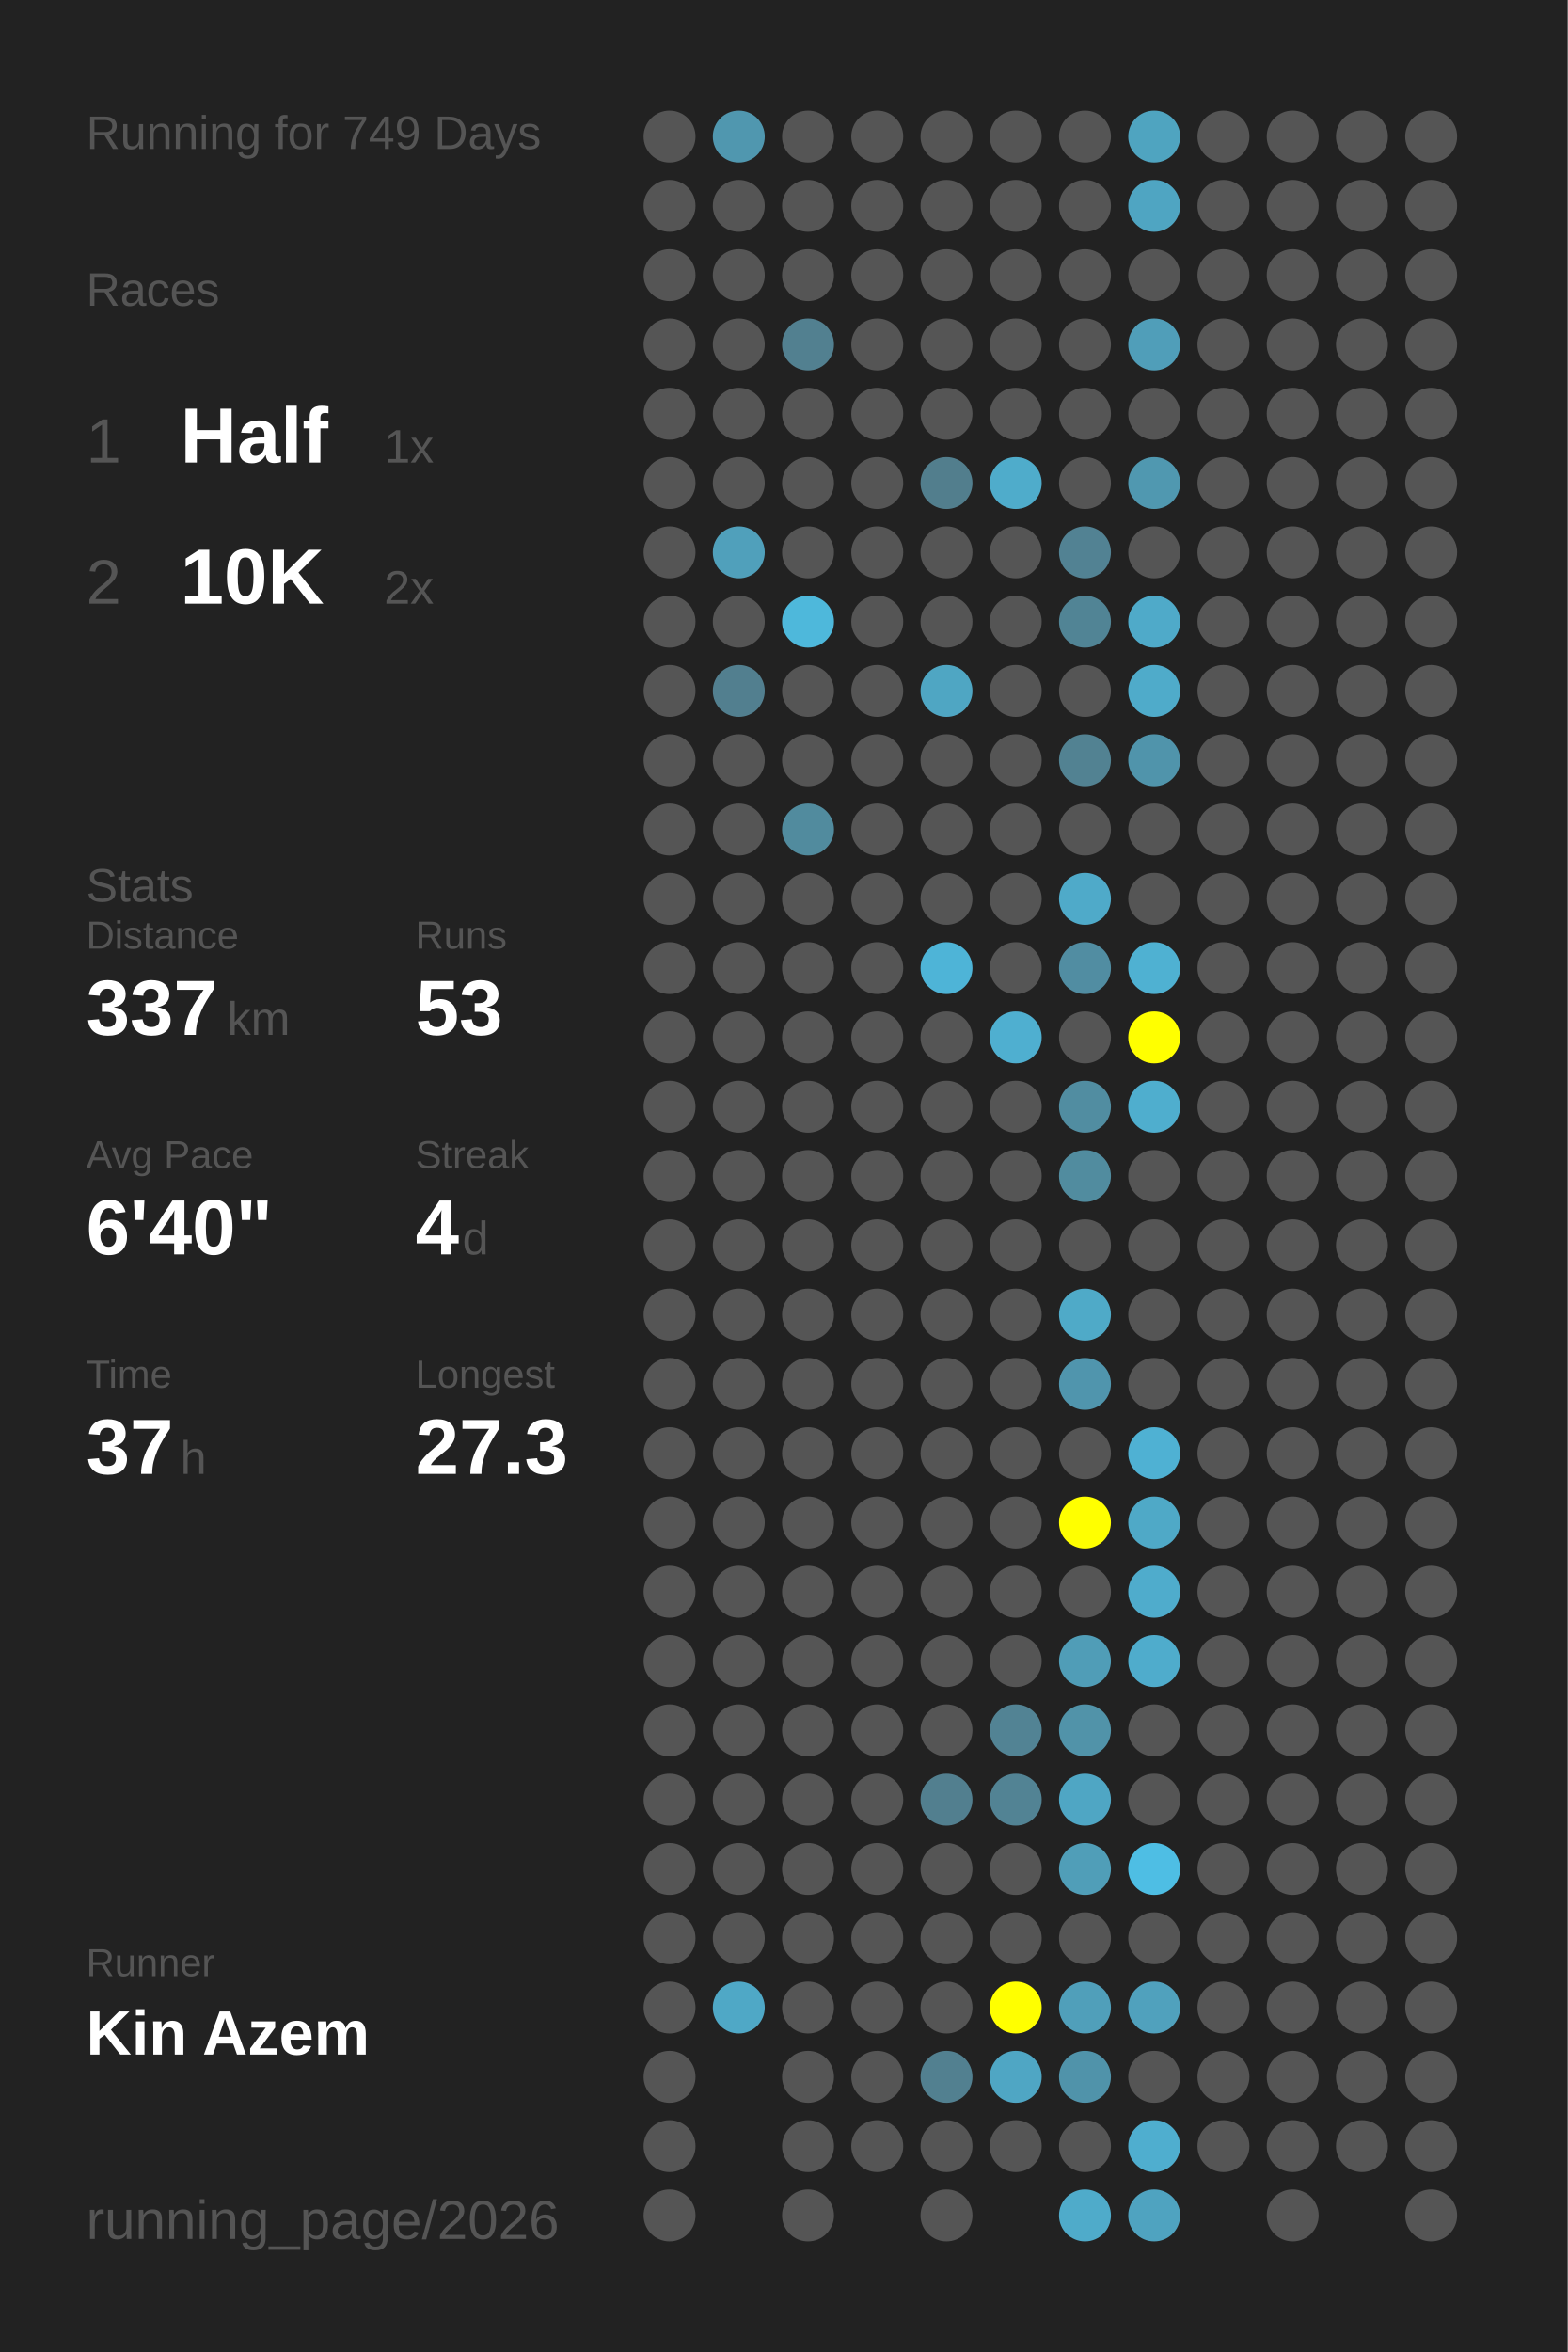
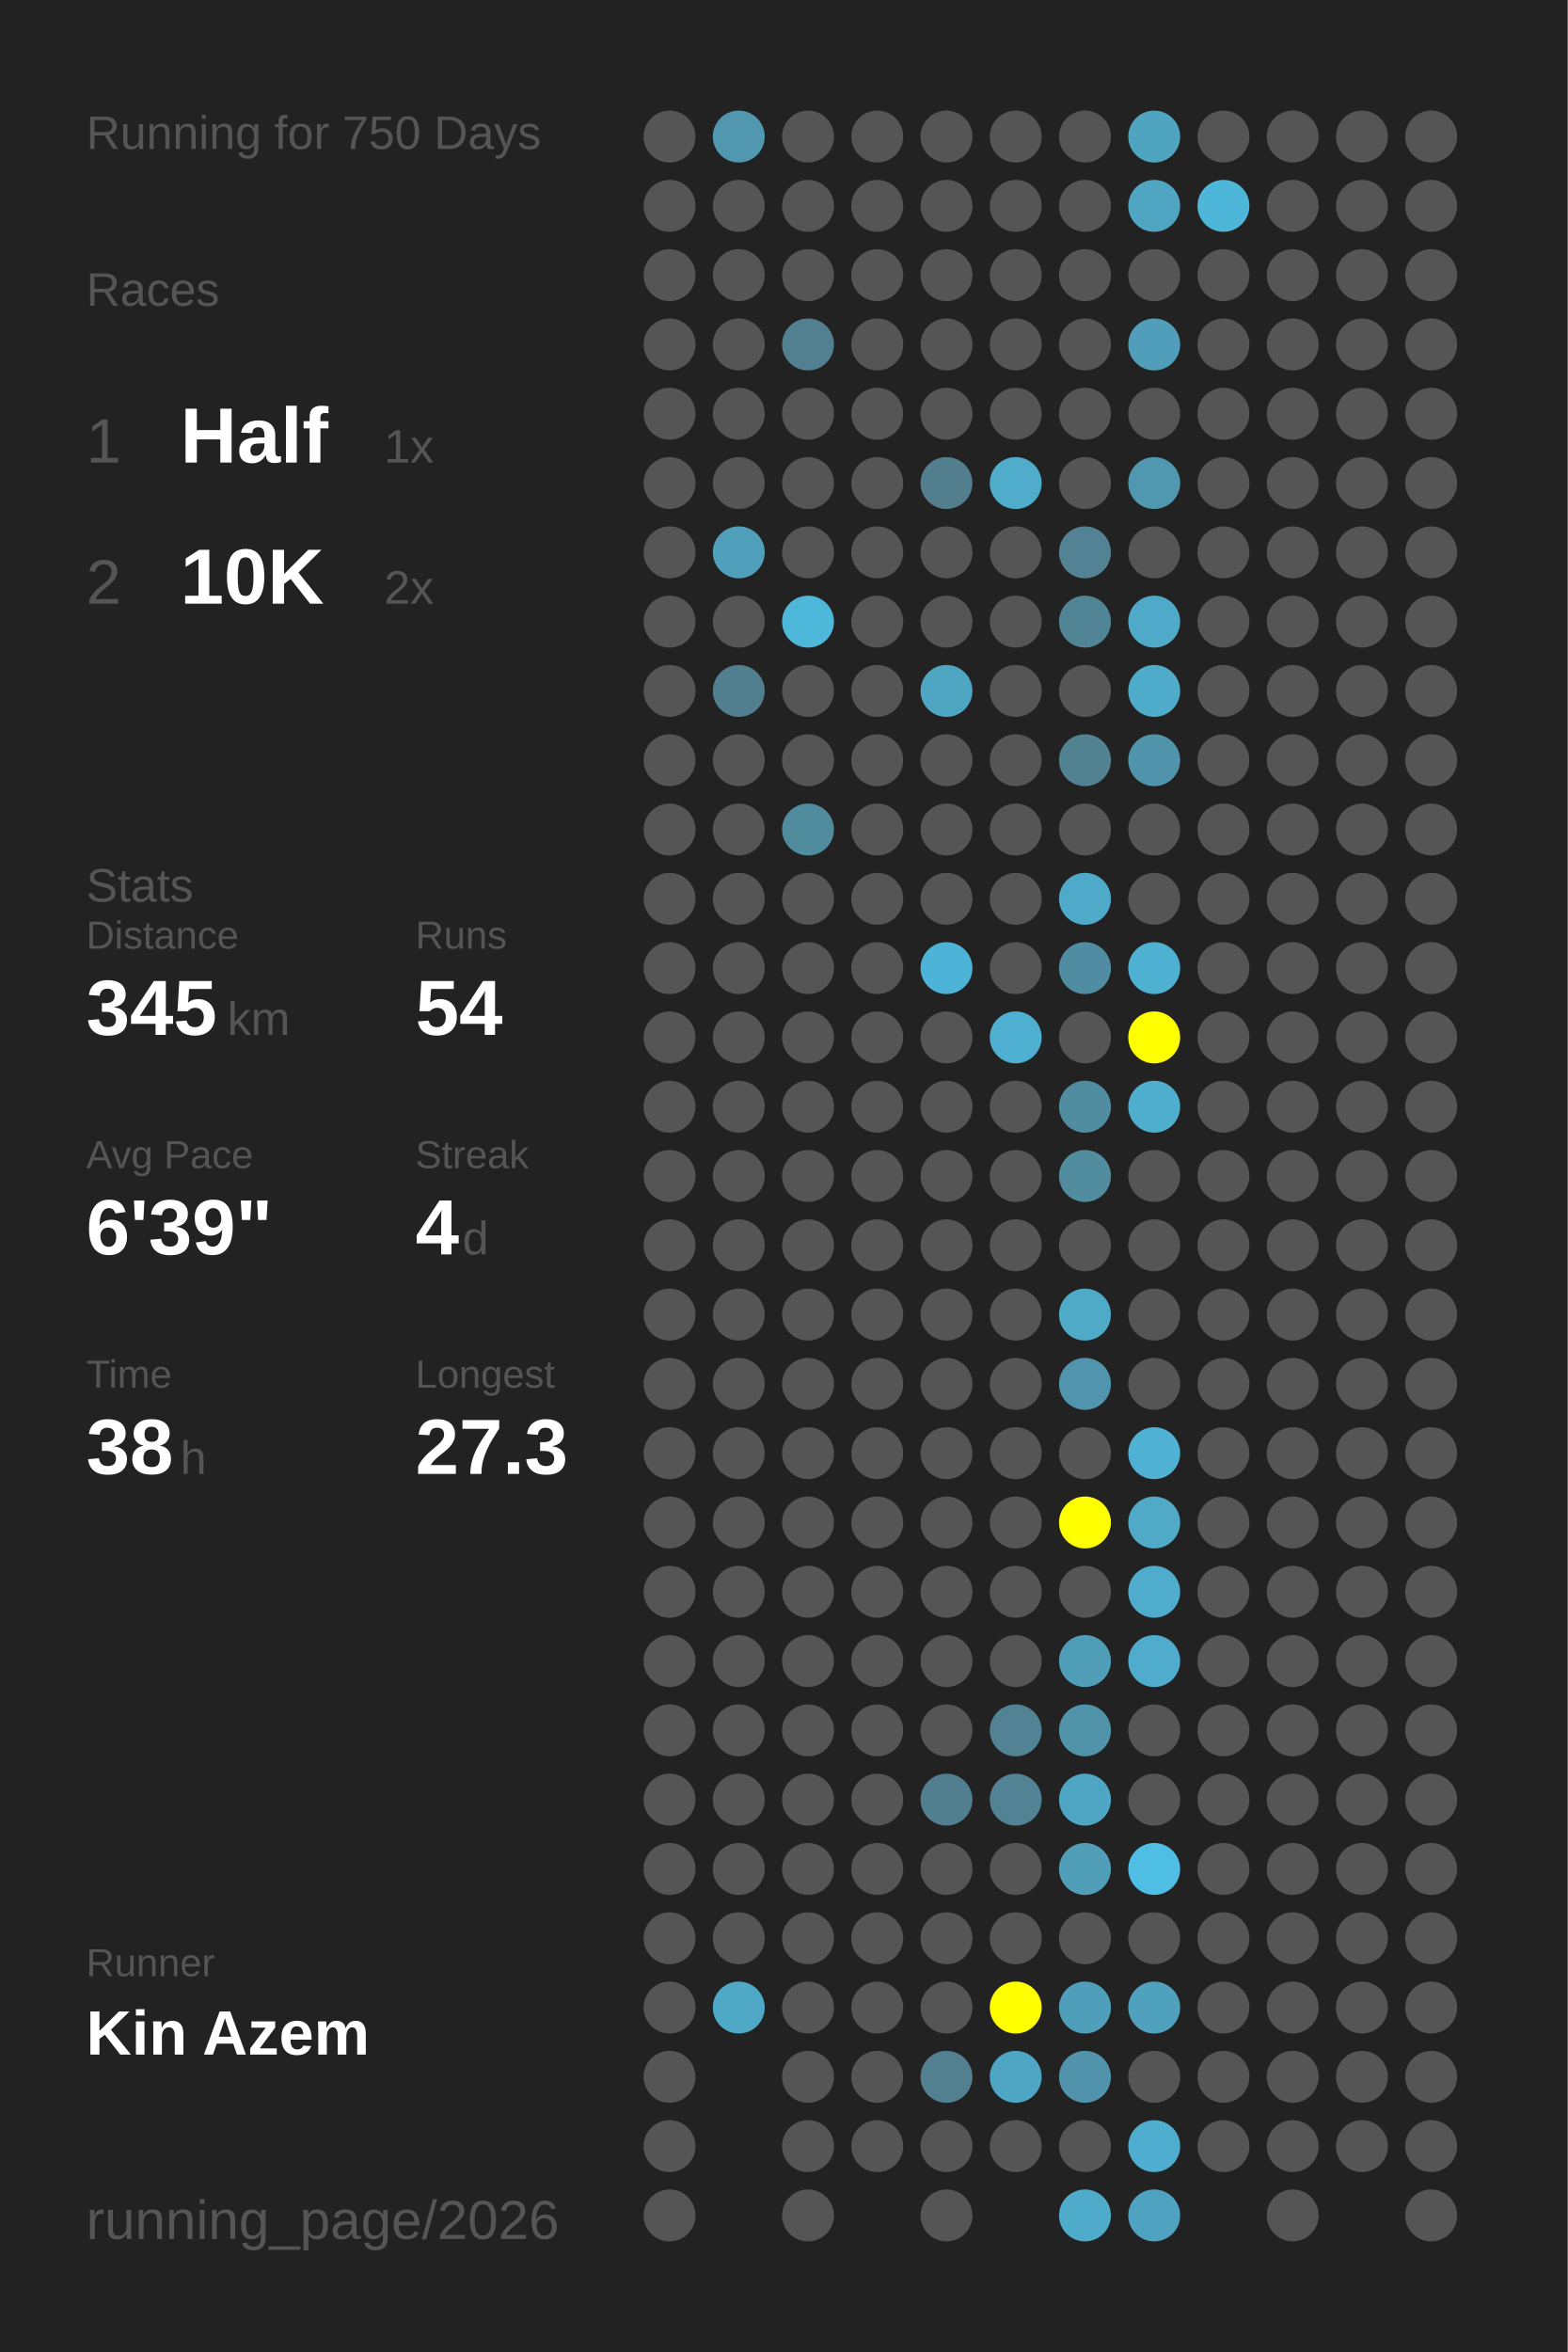
<svg xmlns="http://www.w3.org/2000/svg" baseProfile="full" height="300mm" version="1.1" viewBox="0,0,200,300" width="200mm">
  <defs />
  <rect fill="#222222" height="300" width="200" x="0" y="0" />
-   <text fill="#555555" style="font-size:6px; font-family:Arial;" x="11" y="19">Running for 749 Days</text>
+   <text fill="#555555" style="font-size:6px; font-family:Arial;" x="11" y="19">Running for 750 Days</text>
  <text fill="#555555" style="font-size:6px; font-family:Arial;" x="11" y="39">Races</text>
  <text fill="#555555" style="font-size:8px; font-family:Arial;" x="11" y="59">1</text>
  <text fill="#FFFFFF" style="font-size:10px; font-family:Arial; font-weight:bold;" x="23" y="59">Half</text>
  <text fill="#555555" style="font-size:6px; font-family:Arial;" x="49" y="59">1x</text>
  <text fill="#555555" style="font-size:8px; font-family:Arial;" x="11" y="77">2</text>
  <text fill="#FFFFFF" style="font-size:10px; font-family:Arial; font-weight:bold;" x="23" y="77">10K</text>
  <text fill="#555555" style="font-size:6px; font-family:Arial;" x="49" y="77">2x</text>
  <text fill="#555555" style="font-size:6px; font-family:Arial;" x="11" y="115">Stats</text>
  <text fill="#555555" style="font-size:5px; font-family:Arial;" x="11" y="121">Distance</text>
-   <text fill="#FFFFFF" style="font-size:10px; font-family:Arial; font-weight:bold;" x="11" y="132">337</text>
+   <text fill="#FFFFFF" style="font-size:10px; font-family:Arial; font-weight:bold;" x="11" y="132">345</text>
  <text fill="#555555" style="font-size:6px; font-family:Arial;" x="29" y="132">km</text>
  <text fill="#555555" style="font-size:5px; font-family:Arial;" x="53" y="121">Runs</text>
-   <text fill="#FFFFFF" style="font-size:10px; font-family:Arial; font-weight:bold;" x="53" y="132">53</text>
+   <text fill="#FFFFFF" style="font-size:10px; font-family:Arial; font-weight:bold;" x="53" y="132">54</text>
  <text fill="#555555" style="font-size:5px; font-family:Arial;" x="11" y="149">Avg Pace</text>
-   <text fill="#FFFFFF" style="font-size:10px; font-family:Arial; font-weight:bold;" x="11" y="160">6'40"</text>
+   <text fill="#FFFFFF" style="font-size:10px; font-family:Arial; font-weight:bold;" x="11" y="160">6'39"</text>
  <text fill="#555555" style="font-size:5px; font-family:Arial;" x="53" y="149">Streak</text>
  <text fill="#FFFFFF" style="font-size:10px; font-family:Arial; font-weight:bold;" x="53" y="160">4</text>
  <text fill="#555555" style="font-size:6px; font-family:Arial;" x="59" y="160">d</text>
  <text fill="#555555" style="font-size:5px; font-family:Arial;" x="11" y="177">Time</text>
-   <text fill="#FFFFFF" style="font-size:10px; font-family:Arial; font-weight:bold;" x="11" y="188">37</text>
+   <text fill="#FFFFFF" style="font-size:10px; font-family:Arial; font-weight:bold;" x="11" y="188">38</text>
  <text fill="#555555" style="font-size:6px; font-family:Arial;" x="23" y="188">h</text>
  <text fill="#555555" style="font-size:5px; font-family:Arial;" x="53" y="177">Longest</text>
  <text fill="#FFFFFF" style="font-size:10px; font-family:Arial; font-weight:bold;" x="53" y="188">27.3</text>
  <text fill="#555555" style="font-size:5px; font-family:Arial;" x="11" y="252.065">Runner</text>
  <text fill="#FFFFFF" style="font-size:8px; font-family:Arial; font-weight:bold;" x="11" y="262.065">Kin Azem</text>
  <text fill="#555555" style="font-size:7px; font-family:Arial;" x="11" y="285.581">running_page/2026</text>
  <circle cx="85.417" cy="17.419" fill="#555555" r="3.312" />
  <circle cx="85.417" cy="26.258" fill="#555555" r="3.312" />
  <circle cx="85.417" cy="35.097" fill="#555555" r="3.312" />
  <circle cx="85.417" cy="43.935" fill="#555555" r="3.312" />
  <circle cx="85.417" cy="52.774" fill="#555555" r="3.312" />
  <circle cx="85.417" cy="61.613" fill="#555555" r="3.312" />
  <circle cx="85.417" cy="70.452" fill="#555555" r="3.312" />
  <circle cx="85.417" cy="79.29" fill="#555555" r="3.312" />
  <circle cx="85.417" cy="88.129" fill="#555555" r="3.312" />
  <circle cx="85.417" cy="96.968" fill="#555555" r="3.312" />
  <circle cx="85.417" cy="105.806" fill="#555555" r="3.312" />
  <circle cx="85.417" cy="114.645" fill="#555555" r="3.312" />
  <circle cx="85.417" cy="123.484" fill="#555555" r="3.312" />
  <circle cx="85.417" cy="132.323" fill="#555555" r="3.312" />
  <circle cx="85.417" cy="141.161" fill="#555555" r="3.312" />
  <circle cx="85.417" cy="150" fill="#555555" r="3.312" />
  <circle cx="85.417" cy="158.839" fill="#555555" r="3.312" />
  <circle cx="85.417" cy="167.677" fill="#555555" r="3.312" />
  <circle cx="85.417" cy="176.516" fill="#555555" r="3.312" />
  <circle cx="85.417" cy="185.355" fill="#555555" r="3.312" />
  <circle cx="85.417" cy="194.194" fill="#555555" r="3.312" />
  <circle cx="85.417" cy="203.032" fill="#555555" r="3.312" />
  <circle cx="85.417" cy="211.871" fill="#555555" r="3.312" />
  <circle cx="85.417" cy="220.71" fill="#555555" r="3.312" />
  <circle cx="85.417" cy="229.548" fill="#555555" r="3.312" />
  <circle cx="85.417" cy="238.387" fill="#555555" r="3.312" />
  <circle cx="85.417" cy="247.226" fill="#555555" r="3.312" />
  <circle cx="85.417" cy="256.065" fill="#555555" r="3.312" />
  <circle cx="85.417" cy="264.903" fill="#555555" r="3.312" />
  <circle cx="85.417" cy="273.742" fill="#555555" r="3.312" />
  <circle cx="85.417" cy="282.581" fill="#555555" r="3.312" />
  <circle cx="94.25" cy="17.419" fill="#5097af" r="3.312" />
  <circle cx="94.25" cy="26.258" fill="#555555" r="3.312" />
  <circle cx="94.25" cy="35.097" fill="#555555" r="3.312" />
  <circle cx="94.25" cy="43.935" fill="#555555" r="3.312" />
  <circle cx="94.25" cy="52.774" fill="#555555" r="3.312" />
  <circle cx="94.25" cy="61.613" fill="#555555" r="3.312" />
  <circle cx="94.25" cy="70.452" fill="#50a0bb" r="3.312" />
  <circle cx="94.25" cy="79.29" fill="#555555" r="3.312" />
  <circle cx="94.25" cy="88.129" fill="#527f8f" r="3.312" />
  <circle cx="94.25" cy="96.968" fill="#555555" r="3.312" />
  <circle cx="94.25" cy="105.806" fill="#555555" r="3.312" />
  <circle cx="94.25" cy="114.645" fill="#555555" r="3.312" />
  <circle cx="94.25" cy="123.484" fill="#555555" r="3.312" />
  <circle cx="94.25" cy="132.323" fill="#555555" r="3.312" />
  <circle cx="94.25" cy="141.161" fill="#555555" r="3.312" />
  <circle cx="94.25" cy="150" fill="#555555" r="3.312" />
  <circle cx="94.25" cy="158.839" fill="#555555" r="3.312" />
  <circle cx="94.25" cy="167.677" fill="#555555" r="3.312" />
  <circle cx="94.25" cy="176.516" fill="#555555" r="3.312" />
  <circle cx="94.25" cy="185.355" fill="#555555" r="3.312" />
  <circle cx="94.25" cy="194.194" fill="#555555" r="3.312" />
  <circle cx="94.25" cy="203.032" fill="#555555" r="3.312" />
  <circle cx="94.25" cy="211.871" fill="#555555" r="3.312" />
  <circle cx="94.25" cy="220.71" fill="#555555" r="3.312" />
  <circle cx="94.25" cy="229.548" fill="#555555" r="3.312" />
  <circle cx="94.25" cy="238.387" fill="#555555" r="3.312" />
  <circle cx="94.25" cy="247.226" fill="#555555" r="3.312" />
  <circle cx="94.25" cy="256.065" fill="#4fa8c6" r="3.312" />
  <circle cx="103.083" cy="17.419" fill="#555555" r="3.312" />
  <circle cx="103.083" cy="26.258" fill="#555555" r="3.312" />
  <circle cx="103.083" cy="35.097" fill="#555555" r="3.312" />
  <circle cx="103.083" cy="43.935" fill="#528090" r="3.312" />
  <circle cx="103.083" cy="52.774" fill="#555555" r="3.312" />
  <circle cx="103.083" cy="61.613" fill="#555555" r="3.312" />
  <circle cx="103.083" cy="70.452" fill="#555555" r="3.312" />
  <circle cx="103.083" cy="79.29" fill="#4eb8db" r="3.312" />
  <circle cx="103.083" cy="88.129" fill="#555555" r="3.312" />
  <circle cx="103.083" cy="96.968" fill="#555555" r="3.312" />
  <circle cx="103.083" cy="105.806" fill="#518b9e" r="3.312" />
  <circle cx="103.083" cy="114.645" fill="#555555" r="3.312" />
  <circle cx="103.083" cy="123.484" fill="#555555" r="3.312" />
  <circle cx="103.083" cy="132.323" fill="#555555" r="3.312" />
  <circle cx="103.083" cy="141.161" fill="#555555" r="3.312" />
  <circle cx="103.083" cy="150" fill="#555555" r="3.312" />
  <circle cx="103.083" cy="158.839" fill="#555555" r="3.312" />
  <circle cx="103.083" cy="167.677" fill="#555555" r="3.312" />
  <circle cx="103.083" cy="176.516" fill="#555555" r="3.312" />
  <circle cx="103.083" cy="185.355" fill="#555555" r="3.312" />
  <circle cx="103.083" cy="194.194" fill="#555555" r="3.312" />
  <circle cx="103.083" cy="203.032" fill="#555555" r="3.312" />
  <circle cx="103.083" cy="211.871" fill="#555555" r="3.312" />
  <circle cx="103.083" cy="220.71" fill="#555555" r="3.312" />
  <circle cx="103.083" cy="229.548" fill="#555555" r="3.312" />
  <circle cx="103.083" cy="238.387" fill="#555555" r="3.312" />
  <circle cx="103.083" cy="247.226" fill="#555555" r="3.312" />
  <circle cx="103.083" cy="256.065" fill="#555555" r="3.312" />
  <circle cx="103.083" cy="264.903" fill="#555555" r="3.312" />
  <circle cx="103.083" cy="273.742" fill="#555555" r="3.312" />
  <circle cx="103.083" cy="282.581" fill="#555555" r="3.312" />
  <circle cx="111.917" cy="17.419" fill="#555555" r="3.312" />
  <circle cx="111.917" cy="26.258" fill="#555555" r="3.312" />
  <circle cx="111.917" cy="35.097" fill="#555555" r="3.312" />
  <circle cx="111.917" cy="43.935" fill="#555555" r="3.312" />
  <circle cx="111.917" cy="52.774" fill="#555555" r="3.312" />
  <circle cx="111.917" cy="61.613" fill="#555555" r="3.312" />
  <circle cx="111.917" cy="70.452" fill="#555555" r="3.312" />
  <circle cx="111.917" cy="79.29" fill="#555555" r="3.312" />
  <circle cx="111.917" cy="88.129" fill="#555555" r="3.312" />
  <circle cx="111.917" cy="96.968" fill="#555555" r="3.312" />
  <circle cx="111.917" cy="105.806" fill="#555555" r="3.312" />
  <circle cx="111.917" cy="114.645" fill="#555555" r="3.312" />
  <circle cx="111.917" cy="123.484" fill="#555555" r="3.312" />
  <circle cx="111.917" cy="132.323" fill="#555555" r="3.312" />
  <circle cx="111.917" cy="141.161" fill="#555555" r="3.312" />
  <circle cx="111.917" cy="150" fill="#555555" r="3.312" />
  <circle cx="111.917" cy="158.839" fill="#555555" r="3.312" />
  <circle cx="111.917" cy="167.677" fill="#555555" r="3.312" />
  <circle cx="111.917" cy="176.516" fill="#555555" r="3.312" />
  <circle cx="111.917" cy="185.355" fill="#555555" r="3.312" />
  <circle cx="111.917" cy="194.194" fill="#555555" r="3.312" />
  <circle cx="111.917" cy="203.032" fill="#555555" r="3.312" />
  <circle cx="111.917" cy="211.871" fill="#555555" r="3.312" />
  <circle cx="111.917" cy="220.71" fill="#555555" r="3.312" />
  <circle cx="111.917" cy="229.548" fill="#555555" r="3.312" />
  <circle cx="111.917" cy="238.387" fill="#555555" r="3.312" />
  <circle cx="111.917" cy="247.226" fill="#555555" r="3.312" />
  <circle cx="111.917" cy="256.065" fill="#555555" r="3.312" />
  <circle cx="111.917" cy="264.903" fill="#555555" r="3.312" />
  <circle cx="111.917" cy="273.742" fill="#555555" r="3.312" />
  <circle cx="120.75" cy="17.419" fill="#555555" r="3.312" />
  <circle cx="120.75" cy="26.258" fill="#555555" r="3.312" />
  <circle cx="120.75" cy="35.097" fill="#555555" r="3.312" />
  <circle cx="120.75" cy="43.935" fill="#555555" r="3.312" />
  <circle cx="120.75" cy="52.774" fill="#555555" r="3.312" />
  <circle cx="120.75" cy="61.613" fill="#527e8d" r="3.312" />
  <circle cx="120.75" cy="70.452" fill="#555555" r="3.312" />
  <circle cx="120.75" cy="79.29" fill="#555555" r="3.312" />
  <circle cx="120.75" cy="88.129" fill="#4fa6c3" r="3.312" />
  <circle cx="120.75" cy="96.968" fill="#555555" r="3.312" />
  <circle cx="120.75" cy="105.806" fill="#555555" r="3.312" />
  <circle cx="120.75" cy="114.645" fill="#555555" r="3.312" />
  <circle cx="120.75" cy="123.484" fill="#4eb4d7" r="3.312" />
  <circle cx="120.75" cy="132.323" fill="#555555" r="3.312" />
  <circle cx="120.75" cy="141.161" fill="#555555" r="3.312" />
  <circle cx="120.75" cy="150" fill="#555555" r="3.312" />
  <circle cx="120.75" cy="158.839" fill="#555555" r="3.312" />
  <circle cx="120.75" cy="167.677" fill="#555555" r="3.312" />
  <circle cx="120.75" cy="176.516" fill="#555555" r="3.312" />
  <circle cx="120.75" cy="185.355" fill="#555555" r="3.312" />
  <circle cx="120.75" cy="194.194" fill="#555555" r="3.312" />
  <circle cx="120.75" cy="203.032" fill="#555555" r="3.312" />
  <circle cx="120.75" cy="211.871" fill="#555555" r="3.312" />
  <circle cx="120.75" cy="220.71" fill="#555555" r="3.312" />
  <circle cx="120.75" cy="229.548" fill="#527f8f" r="3.312" />
  <circle cx="120.75" cy="238.387" fill="#555555" r="3.312" />
  <circle cx="120.75" cy="247.226" fill="#555555" r="3.312" />
  <circle cx="120.75" cy="256.065" fill="#555555" r="3.312" />
  <circle cx="120.75" cy="264.903" fill="#528090" r="3.312" />
  <circle cx="120.75" cy="273.742" fill="#555555" r="3.312" />
  <circle cx="120.75" cy="282.581" fill="#555555" r="3.312" />
  <circle cx="129.583" cy="17.419" fill="#555555" r="3.312" />
  <circle cx="129.583" cy="26.258" fill="#555555" r="3.312" />
  <circle cx="129.583" cy="35.097" fill="#555555" r="3.312" />
  <circle cx="129.583" cy="43.935" fill="#555555" r="3.312" />
  <circle cx="129.583" cy="52.774" fill="#555555" r="3.312" />
  <circle cx="129.583" cy="61.613" fill="#4faccb" r="3.312" />
  <circle cx="129.583" cy="70.452" fill="#555555" r="3.312" />
  <circle cx="129.583" cy="79.29" fill="#555555" r="3.312" />
  <circle cx="129.583" cy="88.129" fill="#555555" r="3.312" />
  <circle cx="129.583" cy="96.968" fill="#555555" r="3.312" />
  <circle cx="129.583" cy="105.806" fill="#555555" r="3.312" />
  <circle cx="129.583" cy="114.645" fill="#555555" r="3.312" />
  <circle cx="129.583" cy="123.484" fill="#555555" r="3.312" />
  <circle cx="129.583" cy="132.323" fill="#4fafd0" r="3.312" />
  <circle cx="129.583" cy="141.161" fill="#555555" r="3.312" />
  <circle cx="129.583" cy="150" fill="#555555" r="3.312" />
  <circle cx="129.583" cy="158.839" fill="#555555" r="3.312" />
  <circle cx="129.583" cy="167.677" fill="#555555" r="3.312" />
  <circle cx="129.583" cy="176.516" fill="#555555" r="3.312" />
  <circle cx="129.583" cy="185.355" fill="#555555" r="3.312" />
  <circle cx="129.583" cy="194.194" fill="#555555" r="3.312" />
  <circle cx="129.583" cy="203.032" fill="#555555" r="3.312" />
  <circle cx="129.583" cy="211.871" fill="#555555" r="3.312" />
  <circle cx="129.583" cy="220.71" fill="#528394" r="3.312" />
  <circle cx="129.583" cy="229.548" fill="#528394" r="3.312" />
  <circle cx="129.583" cy="238.387" fill="#555555" r="3.312" />
  <circle cx="129.583" cy="247.226" fill="#555555" r="3.312" />
  <circle cx="129.583" cy="256.065" fill="#FFFF00" r="3.312" />
  <circle cx="129.583" cy="264.903" fill="#4fa6c4" r="3.312" />
  <circle cx="129.583" cy="273.742" fill="#555555" r="3.312" />
  <circle cx="138.417" cy="17.419" fill="#555555" r="3.312" />
  <circle cx="138.417" cy="26.258" fill="#555555" r="3.312" />
  <circle cx="138.417" cy="35.097" fill="#555555" r="3.312" />
  <circle cx="138.417" cy="43.935" fill="#555555" r="3.312" />
  <circle cx="138.417" cy="52.774" fill="#555555" r="3.312" />
  <circle cx="138.417" cy="61.613" fill="#555555" r="3.312" />
  <circle cx="138.417" cy="70.452" fill="#528293" r="3.312" />
  <circle cx="138.417" cy="79.29" fill="#518495" r="3.312" />
  <circle cx="138.417" cy="88.129" fill="#555555" r="3.312" />
  <circle cx="138.417" cy="96.968" fill="#528292" r="3.312" />
  <circle cx="138.417" cy="105.806" fill="#555555" r="3.312" />
  <circle cx="138.417" cy="114.645" fill="#4faac9" r="3.312" />
  <circle cx="138.417" cy="123.484" fill="#518da2" r="3.312" />
  <circle cx="138.417" cy="132.323" fill="#555555" r="3.312" />
  <circle cx="138.417" cy="141.161" fill="#518da1" r="3.312" />
  <circle cx="138.417" cy="150" fill="#518c9f" r="3.312" />
  <circle cx="138.417" cy="158.839" fill="#555555" r="3.312" />
  <circle cx="138.417" cy="167.677" fill="#4faac8" r="3.312" />
  <circle cx="138.417" cy="176.516" fill="#5095ad" r="3.312" />
  <circle cx="138.417" cy="185.355" fill="#555555" r="3.312" />
  <circle cx="138.417" cy="194.194" fill="#FFFF00" r="3.312" />
  <circle cx="138.417" cy="203.032" fill="#555555" r="3.312" />
  <circle cx="138.417" cy="211.871" fill="#509db7" r="3.312" />
  <circle cx="138.417" cy="220.71" fill="#5193a9" r="3.312" />
  <circle cx="138.417" cy="229.548" fill="#4fa6c4" r="3.312" />
  <circle cx="138.417" cy="238.387" fill="#509eb8" r="3.312" />
  <circle cx="138.417" cy="247.226" fill="#555555" r="3.312" />
  <circle cx="138.417" cy="256.065" fill="#509fba" r="3.312" />
  <circle cx="138.417" cy="264.903" fill="#5093aa" r="3.312" />
  <circle cx="138.417" cy="273.742" fill="#555555" r="3.312" />
  <circle cx="138.417" cy="282.581" fill="#4fabca" r="3.312" />
  <circle cx="147.25" cy="17.419" fill="#4fa4c0" r="3.312" />
  <circle cx="147.25" cy="26.258" fill="#4fa5c2" r="3.312" />
  <circle cx="147.25" cy="35.097" fill="#555555" r="3.312" />
  <circle cx="147.25" cy="43.935" fill="#509eb9" r="3.312" />
  <circle cx="147.25" cy="52.774" fill="#555555" r="3.312" />
  <circle cx="147.25" cy="61.613" fill="#5098b0" r="3.312" />
  <circle cx="147.25" cy="70.452" fill="#555555" r="3.312" />
  <circle cx="147.25" cy="79.29" fill="#4faac9" r="3.312" />
  <circle cx="147.25" cy="88.129" fill="#4fabca" r="3.312" />
  <circle cx="147.25" cy="96.968" fill="#5094ab" r="3.312" />
  <circle cx="147.25" cy="105.806" fill="#555555" r="3.312" />
  <circle cx="147.25" cy="114.645" fill="#555555" r="3.312" />
  <circle cx="147.25" cy="123.484" fill="#4fb1d2" r="3.312" />
  <circle cx="147.25" cy="132.323" fill="#FFFF00" r="3.312" />
  <circle cx="147.25" cy="141.161" fill="#4faece" r="3.312" />
  <circle cx="147.25" cy="150" fill="#555555" r="3.312" />
  <circle cx="147.25" cy="158.839" fill="#555555" r="3.312" />
  <circle cx="147.25" cy="167.677" fill="#555555" r="3.312" />
  <circle cx="147.25" cy="176.516" fill="#555555" r="3.312" />
  <circle cx="147.25" cy="185.355" fill="#4fb1d3" r="3.312" />
  <circle cx="147.25" cy="194.194" fill="#4fa9c7" r="3.312" />
  <circle cx="147.25" cy="203.032" fill="#4faccc" r="3.312" />
  <circle cx="147.25" cy="211.871" fill="#4faccc" r="3.312" />
  <circle cx="147.25" cy="220.71" fill="#555555" r="3.312" />
  <circle cx="147.25" cy="229.548" fill="#555555" r="3.312" />
  <circle cx="147.25" cy="238.387" fill="#4ebee4" r="3.312" />
  <circle cx="147.25" cy="247.226" fill="#555555" r="3.312" />
  <circle cx="147.25" cy="256.065" fill="#50a1bd" r="3.312" />
  <circle cx="147.25" cy="264.903" fill="#555555" r="3.312" />
  <circle cx="147.25" cy="273.742" fill="#4faecf" r="3.312" />
  <circle cx="147.25" cy="282.581" fill="#4fa3c0" r="3.312" />
  <circle cx="156.083" cy="17.419" fill="#555555" r="3.312" />
-   <circle cx="156.083" cy="26.258" fill="#555555" r="3.312" />
+   <circle cx="156.083" cy="26.258" fill="#4eb6d9" r="3.312" />
  <circle cx="156.083" cy="35.097" fill="#555555" r="3.312" />
  <circle cx="156.083" cy="43.935" fill="#555555" r="3.312" />
  <circle cx="156.083" cy="52.774" fill="#555555" r="3.312" />
  <circle cx="156.083" cy="61.613" fill="#555555" r="3.312" />
  <circle cx="156.083" cy="70.452" fill="#555555" r="3.312" />
  <circle cx="156.083" cy="79.29" fill="#555555" r="3.312" />
  <circle cx="156.083" cy="88.129" fill="#555555" r="3.312" />
  <circle cx="156.083" cy="96.968" fill="#555555" r="3.312" />
  <circle cx="156.083" cy="105.806" fill="#555555" r="3.312" />
  <circle cx="156.083" cy="114.645" fill="#555555" r="3.312" />
  <circle cx="156.083" cy="123.484" fill="#555555" r="3.312" />
  <circle cx="156.083" cy="132.323" fill="#555555" r="3.312" />
  <circle cx="156.083" cy="141.161" fill="#555555" r="3.312" />
  <circle cx="156.083" cy="150" fill="#555555" r="3.312" />
  <circle cx="156.083" cy="158.839" fill="#555555" r="3.312" />
  <circle cx="156.083" cy="167.677" fill="#555555" r="3.312" />
  <circle cx="156.083" cy="176.516" fill="#555555" r="3.312" />
  <circle cx="156.083" cy="185.355" fill="#555555" r="3.312" />
  <circle cx="156.083" cy="194.194" fill="#555555" r="3.312" />
  <circle cx="156.083" cy="203.032" fill="#555555" r="3.312" />
  <circle cx="156.083" cy="211.871" fill="#555555" r="3.312" />
  <circle cx="156.083" cy="220.71" fill="#555555" r="3.312" />
  <circle cx="156.083" cy="229.548" fill="#555555" r="3.312" />
  <circle cx="156.083" cy="238.387" fill="#555555" r="3.312" />
  <circle cx="156.083" cy="247.226" fill="#555555" r="3.312" />
  <circle cx="156.083" cy="256.065" fill="#555555" r="3.312" />
  <circle cx="156.083" cy="264.903" fill="#555555" r="3.312" />
  <circle cx="156.083" cy="273.742" fill="#555555" r="3.312" />
  <circle cx="164.917" cy="17.419" fill="#555555" r="3.312" />
  <circle cx="164.917" cy="26.258" fill="#555555" r="3.312" />
  <circle cx="164.917" cy="35.097" fill="#555555" r="3.312" />
  <circle cx="164.917" cy="43.935" fill="#555555" r="3.312" />
  <circle cx="164.917" cy="52.774" fill="#555555" r="3.312" />
  <circle cx="164.917" cy="61.613" fill="#555555" r="3.312" />
  <circle cx="164.917" cy="70.452" fill="#555555" r="3.312" />
  <circle cx="164.917" cy="79.29" fill="#555555" r="3.312" />
  <circle cx="164.917" cy="88.129" fill="#555555" r="3.312" />
  <circle cx="164.917" cy="96.968" fill="#555555" r="3.312" />
  <circle cx="164.917" cy="105.806" fill="#555555" r="3.312" />
  <circle cx="164.917" cy="114.645" fill="#555555" r="3.312" />
  <circle cx="164.917" cy="123.484" fill="#555555" r="3.312" />
  <circle cx="164.917" cy="132.323" fill="#555555" r="3.312" />
  <circle cx="164.917" cy="141.161" fill="#555555" r="3.312" />
  <circle cx="164.917" cy="150" fill="#555555" r="3.312" />
  <circle cx="164.917" cy="158.839" fill="#555555" r="3.312" />
  <circle cx="164.917" cy="167.677" fill="#555555" r="3.312" />
  <circle cx="164.917" cy="176.516" fill="#555555" r="3.312" />
  <circle cx="164.917" cy="185.355" fill="#555555" r="3.312" />
  <circle cx="164.917" cy="194.194" fill="#555555" r="3.312" />
  <circle cx="164.917" cy="203.032" fill="#555555" r="3.312" />
  <circle cx="164.917" cy="211.871" fill="#555555" r="3.312" />
  <circle cx="164.917" cy="220.71" fill="#555555" r="3.312" />
  <circle cx="164.917" cy="229.548" fill="#555555" r="3.312" />
  <circle cx="164.917" cy="238.387" fill="#555555" r="3.312" />
  <circle cx="164.917" cy="247.226" fill="#555555" r="3.312" />
  <circle cx="164.917" cy="256.065" fill="#555555" r="3.312" />
  <circle cx="164.917" cy="264.903" fill="#555555" r="3.312" />
  <circle cx="164.917" cy="273.742" fill="#555555" r="3.312" />
  <circle cx="164.917" cy="282.581" fill="#555555" r="3.312" />
  <circle cx="173.75" cy="17.419" fill="#555555" r="3.312" />
  <circle cx="173.75" cy="26.258" fill="#555555" r="3.312" />
  <circle cx="173.75" cy="35.097" fill="#555555" r="3.312" />
  <circle cx="173.75" cy="43.935" fill="#555555" r="3.312" />
  <circle cx="173.75" cy="52.774" fill="#555555" r="3.312" />
  <circle cx="173.75" cy="61.613" fill="#555555" r="3.312" />
  <circle cx="173.75" cy="70.452" fill="#555555" r="3.312" />
  <circle cx="173.75" cy="79.29" fill="#555555" r="3.312" />
  <circle cx="173.75" cy="88.129" fill="#555555" r="3.312" />
  <circle cx="173.75" cy="96.968" fill="#555555" r="3.312" />
  <circle cx="173.75" cy="105.806" fill="#555555" r="3.312" />
  <circle cx="173.75" cy="114.645" fill="#555555" r="3.312" />
  <circle cx="173.75" cy="123.484" fill="#555555" r="3.312" />
  <circle cx="173.75" cy="132.323" fill="#555555" r="3.312" />
  <circle cx="173.75" cy="141.161" fill="#555555" r="3.312" />
  <circle cx="173.75" cy="150" fill="#555555" r="3.312" />
  <circle cx="173.75" cy="158.839" fill="#555555" r="3.312" />
  <circle cx="173.75" cy="167.677" fill="#555555" r="3.312" />
  <circle cx="173.75" cy="176.516" fill="#555555" r="3.312" />
  <circle cx="173.75" cy="185.355" fill="#555555" r="3.312" />
  <circle cx="173.75" cy="194.194" fill="#555555" r="3.312" />
  <circle cx="173.75" cy="203.032" fill="#555555" r="3.312" />
  <circle cx="173.75" cy="211.871" fill="#555555" r="3.312" />
  <circle cx="173.75" cy="220.71" fill="#555555" r="3.312" />
  <circle cx="173.75" cy="229.548" fill="#555555" r="3.312" />
  <circle cx="173.75" cy="238.387" fill="#555555" r="3.312" />
  <circle cx="173.75" cy="247.226" fill="#555555" r="3.312" />
  <circle cx="173.75" cy="256.065" fill="#555555" r="3.312" />
  <circle cx="173.75" cy="264.903" fill="#555555" r="3.312" />
  <circle cx="173.75" cy="273.742" fill="#555555" r="3.312" />
  <circle cx="182.583" cy="17.419" fill="#555555" r="3.312" />
  <circle cx="182.583" cy="26.258" fill="#555555" r="3.312" />
  <circle cx="182.583" cy="35.097" fill="#555555" r="3.312" />
  <circle cx="182.583" cy="43.935" fill="#555555" r="3.312" />
  <circle cx="182.583" cy="52.774" fill="#555555" r="3.312" />
  <circle cx="182.583" cy="61.613" fill="#555555" r="3.312" />
  <circle cx="182.583" cy="70.452" fill="#555555" r="3.312" />
  <circle cx="182.583" cy="79.29" fill="#555555" r="3.312" />
  <circle cx="182.583" cy="88.129" fill="#555555" r="3.312" />
  <circle cx="182.583" cy="96.968" fill="#555555" r="3.312" />
  <circle cx="182.583" cy="105.806" fill="#555555" r="3.312" />
  <circle cx="182.583" cy="114.645" fill="#555555" r="3.312" />
  <circle cx="182.583" cy="123.484" fill="#555555" r="3.312" />
  <circle cx="182.583" cy="132.323" fill="#555555" r="3.312" />
  <circle cx="182.583" cy="141.161" fill="#555555" r="3.312" />
  <circle cx="182.583" cy="150" fill="#555555" r="3.312" />
  <circle cx="182.583" cy="158.839" fill="#555555" r="3.312" />
  <circle cx="182.583" cy="167.677" fill="#555555" r="3.312" />
  <circle cx="182.583" cy="176.516" fill="#555555" r="3.312" />
  <circle cx="182.583" cy="185.355" fill="#555555" r="3.312" />
  <circle cx="182.583" cy="194.194" fill="#555555" r="3.312" />
  <circle cx="182.583" cy="203.032" fill="#555555" r="3.312" />
  <circle cx="182.583" cy="211.871" fill="#555555" r="3.312" />
  <circle cx="182.583" cy="220.71" fill="#555555" r="3.312" />
  <circle cx="182.583" cy="229.548" fill="#555555" r="3.312" />
  <circle cx="182.583" cy="238.387" fill="#555555" r="3.312" />
  <circle cx="182.583" cy="247.226" fill="#555555" r="3.312" />
  <circle cx="182.583" cy="256.065" fill="#555555" r="3.312" />
  <circle cx="182.583" cy="264.903" fill="#555555" r="3.312" />
  <circle cx="182.583" cy="273.742" fill="#555555" r="3.312" />
  <circle cx="182.583" cy="282.581" fill="#555555" r="3.312" />
</svg>
